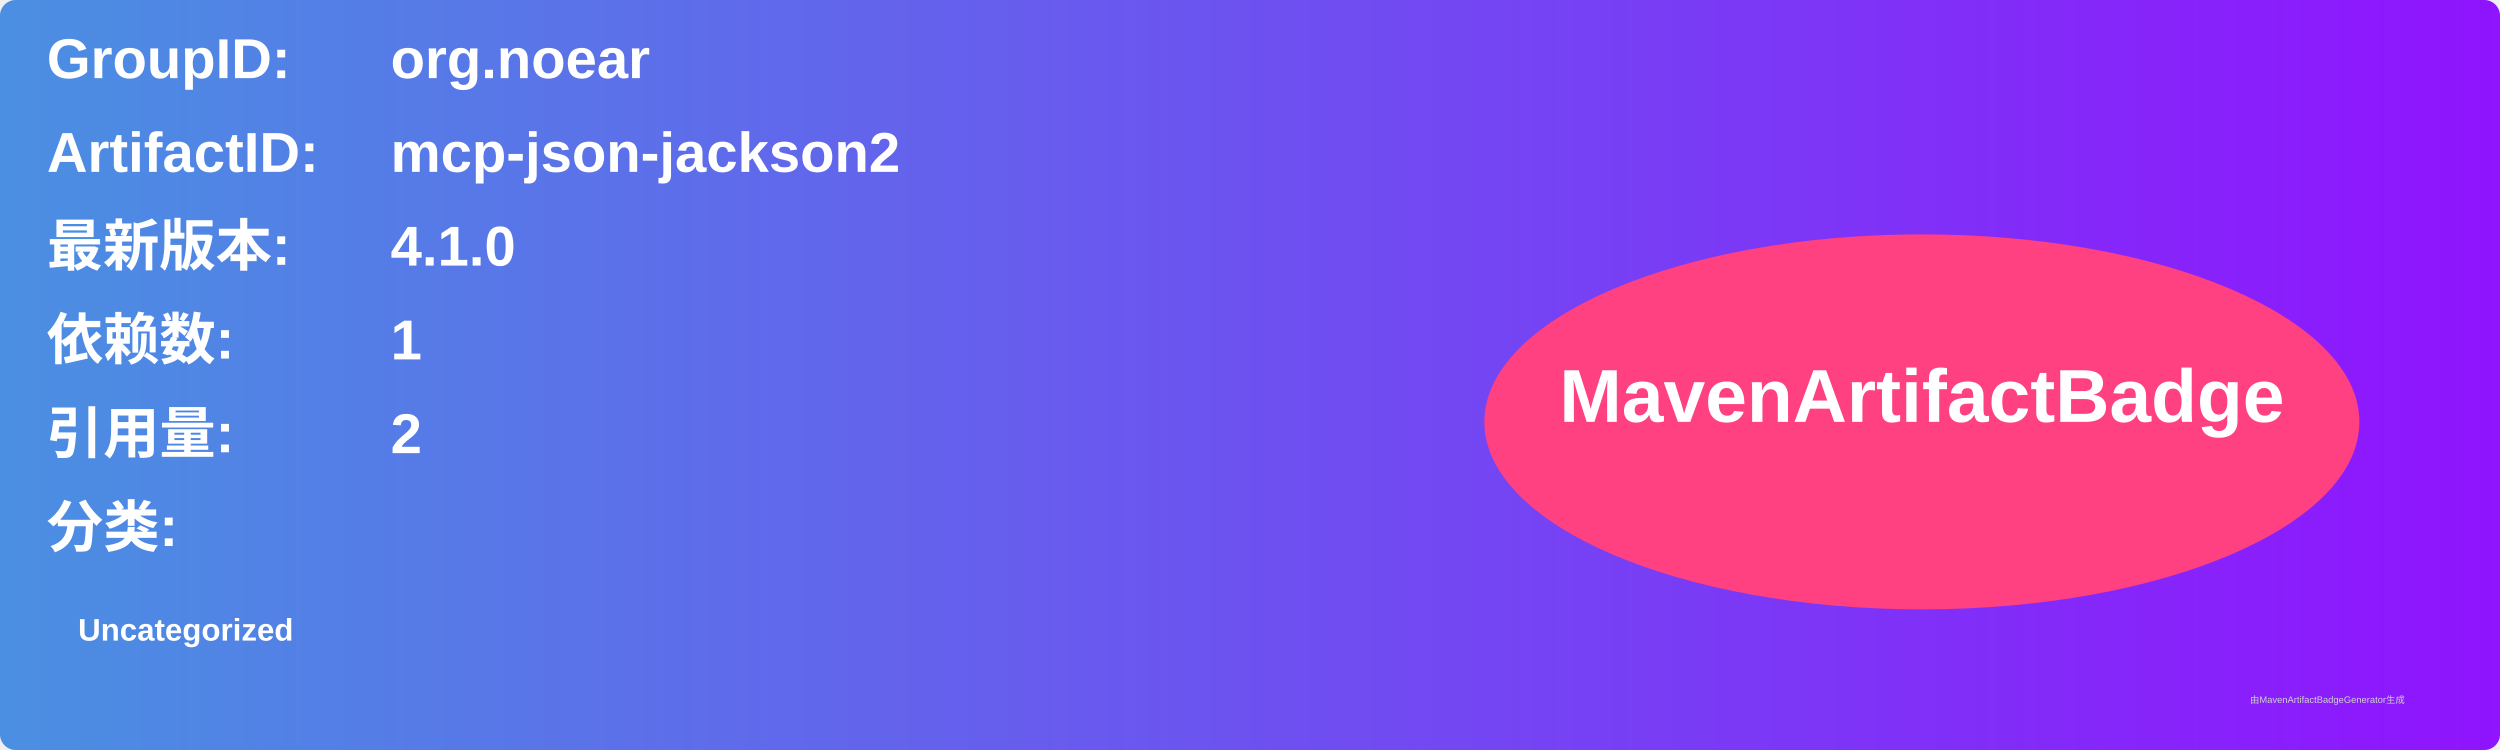
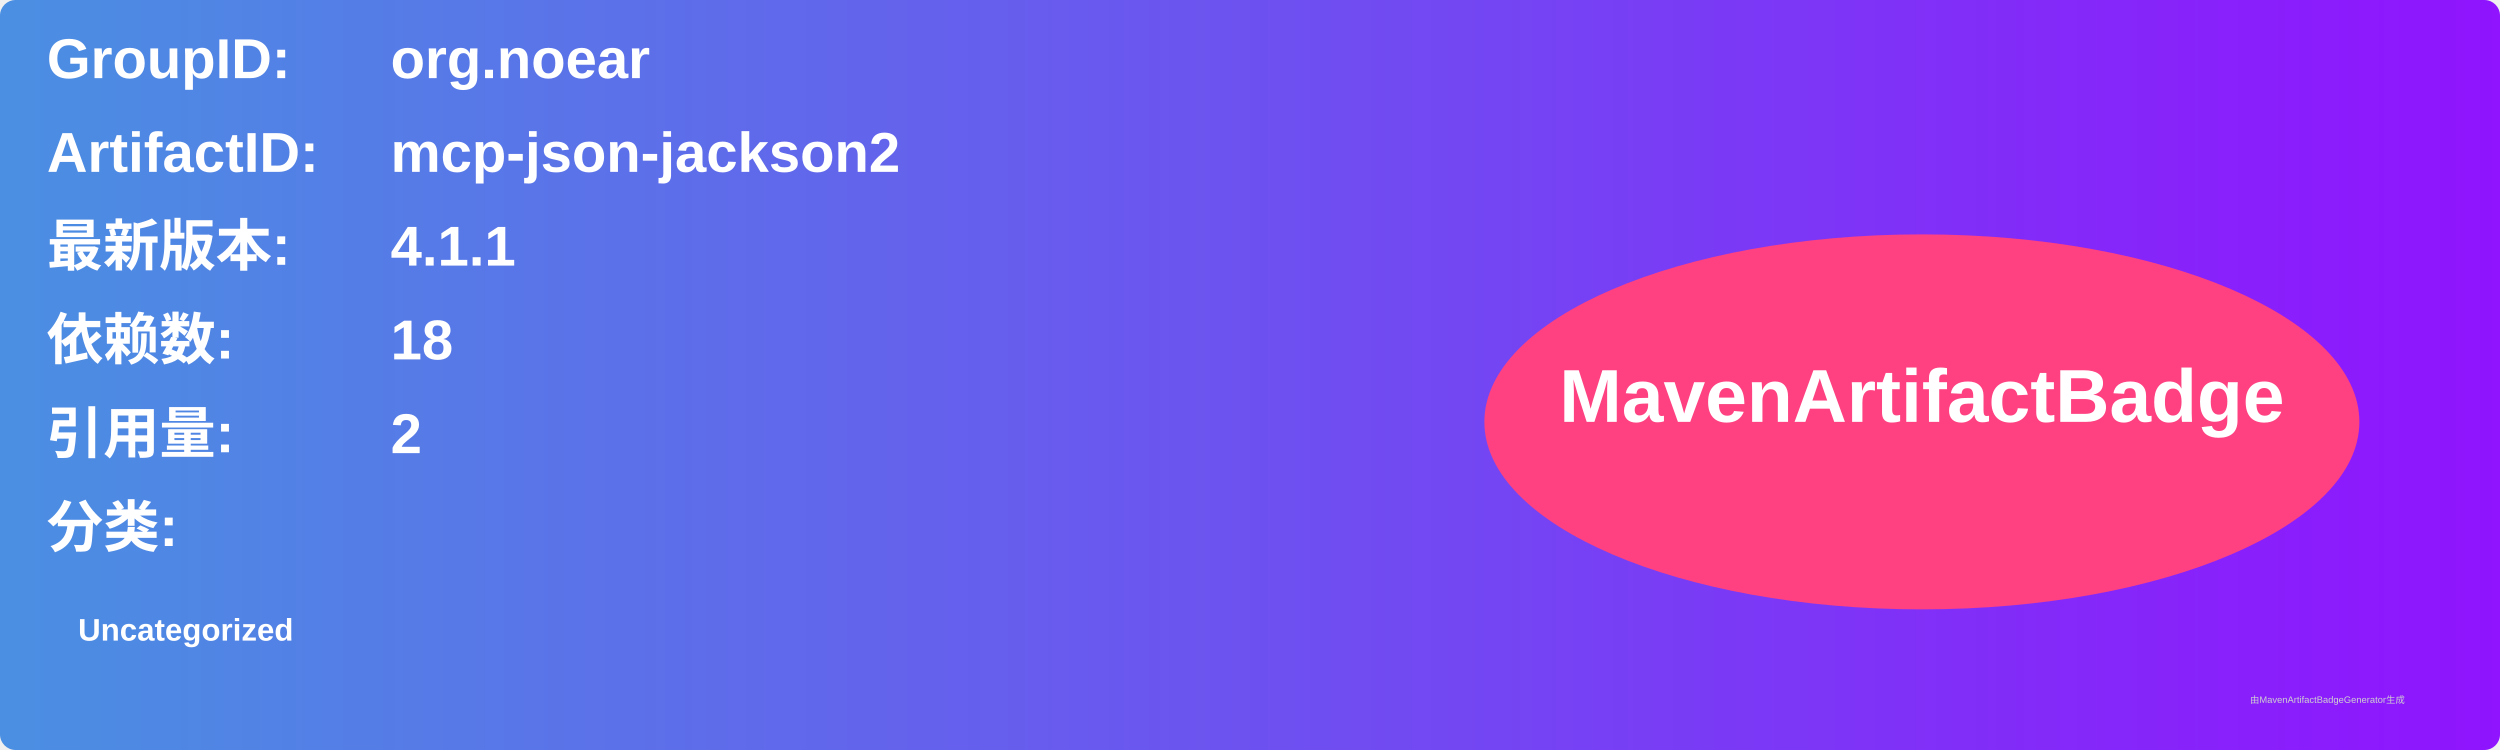
<svg xmlns="http://www.w3.org/2000/svg" width="800" height="240" viewBox="0 0 800 240">
  <linearGradient id="grad" x1="0%" y1="0%" x2="100%" y2="0%">
    <stop offset="0%" stop-color="#4a90e2" />
    <stop offset="100%" stop-color="#9013fe" />
  </linearGradient>
  <rect width="100%" height="100%" rx="5" ry="5" fill="url(#grad)" />
  <g transform="translate(15, 15)">
    <text x="0" y="10" font-family="Arial" font-size="18" fill="white" font-weight="bold" width="260">GroupID:</text>
    <text x="110" y="10" font-family="Arial" font-size="18" fill="white" font-weight="bold" width="460">org.noear</text>
    <text x="0" y="40" font-family="Arial" font-size="18" fill="white" font-weight="bold" width="260">ArtifactID:</text>
    <text x="110" y="40" font-family="Arial" font-size="18" fill="white" font-weight="bold" width="460">mcp-json-jackson2</text>
    <text x="0" y="70" font-family="Arial" font-size="18" fill="white" font-weight="bold">最新版本:</text>
    <text x="110" y="70" font-family="Arial" font-size="18" fill="white" font-weight="bold">
-       <tspan font-weight="bold">4.1.0</tspan>
+       <tspan font-weight="bold">4.1.1</tspan>
    </text>
    <text x="0" y="100" font-family="Arial" font-size="18" fill="white" font-weight="bold">依赖数: </text>
    <text x="110" y="100" font-family="Arial" font-size="18" fill="white">
-       <tspan font-weight="bold">1</tspan>
+       <tspan font-weight="bold">18</tspan>
    </text>
    <text x="0" y="130" font-family="Arial" font-size="18" fill="white" font-weight="bold">引用量: </text>
    <text x="110" y="130" font-family="Arial" font-size="18" fill="white">
      <tspan font-weight="bold">2</tspan>
    </text>
    <text x="0" y="160" font-family="Arial" font-size="18" fill="white" font-weight="bold">分类:</text>
    <text x="10" y="190" font-family="Arial" font-size="10" fill="white">
      <tspan font-weight="bold">Uncategorized</tspan>
    </text>
    <ellipse cx="600" cy="120" rx="140" ry="60" fill="#ff4081" />
    <text x="600" y="120" text-anchor="middle" font-family="Arial" font-size="24" fill="white" font-weight="bold">MavenArtifactBadge</text>
  </g>
  <text x="720" y="225" font-family="Arial" font-size="3" fill="#d0d0d0">由MavenArtifactBadgeGenerator生成</text>
</svg>
